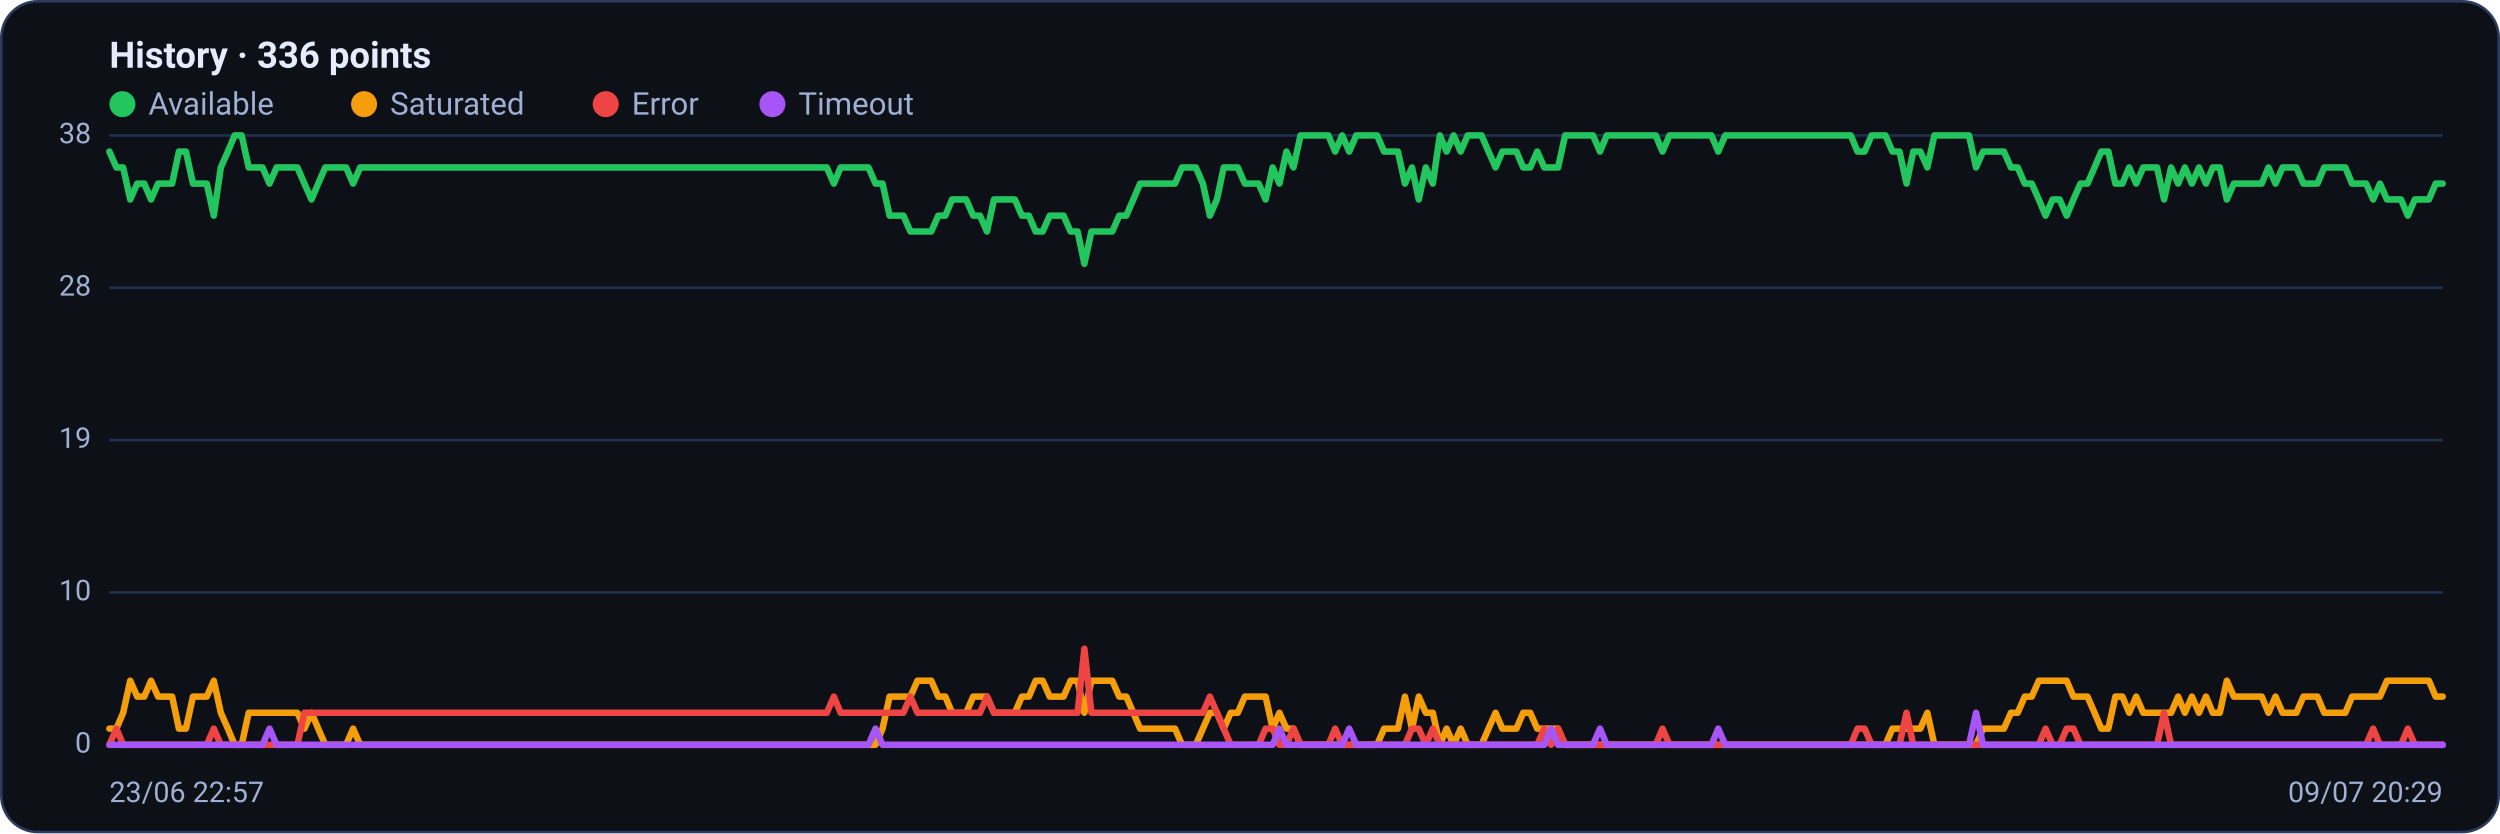
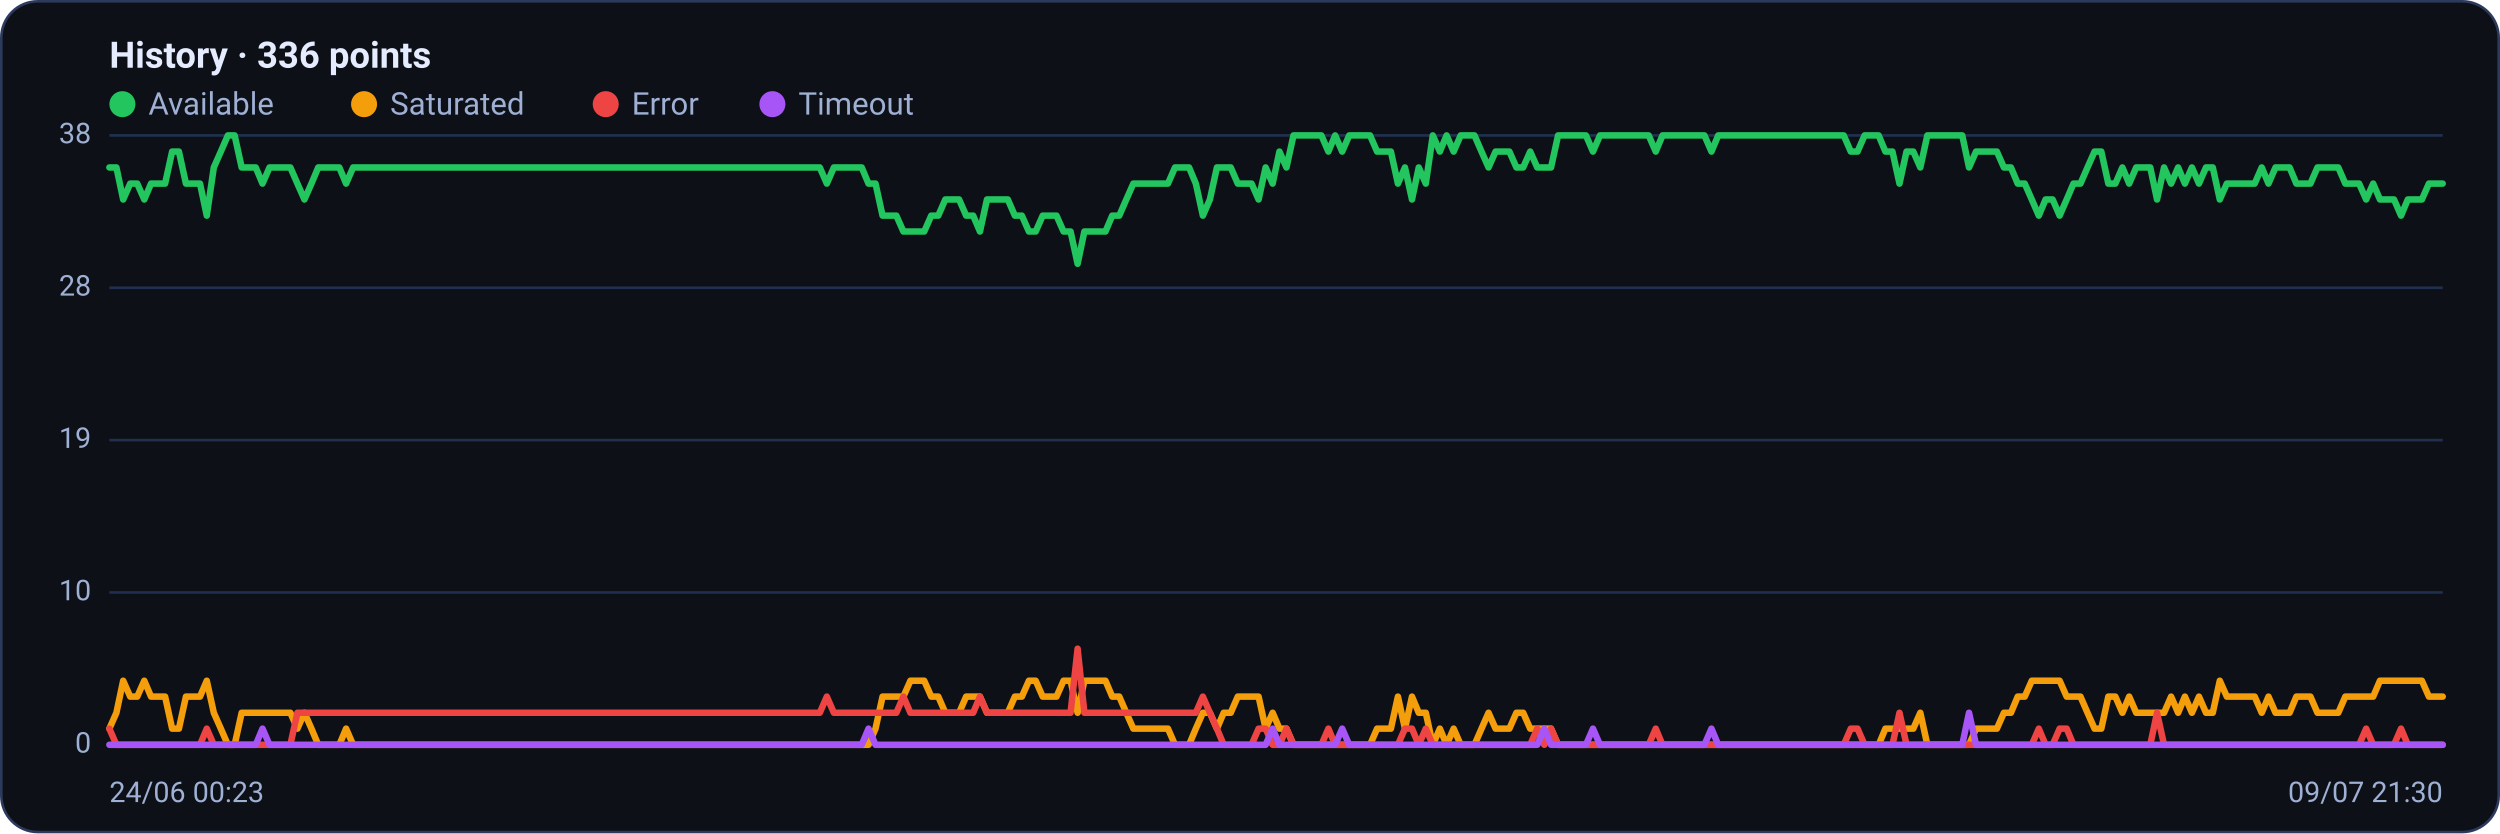
<svg xmlns="http://www.w3.org/2000/svg" viewBox="0 0 960 320" width="960" height="320" font-family="Segoe UI, system-ui, -apple-system, Roboto, Helvetica, Arial, sans-serif" role="img" aria-label="Availability history per region">
  <rect x="0.5" y="0.5" width="959" height="319" rx="14" fill="#0d1117" stroke="#2c3a5e" />
  <text x="42" y="26" font-size="14" font-weight="600" fill="#e6ecff">History · 336 points</text>
  <circle cx="47" cy="40" r="5" fill="#22c55e" />
  <text x="57" y="44" font-size="12" fill="#9fb0d4">Available</text>
  <circle cx="139.8" cy="40" r="5" fill="#f59e0b" />
  <text x="149.8" y="44" font-size="12" fill="#9fb0d4">Saturated</text>
  <circle cx="232.6" cy="40" r="5" fill="#ef4444" />
  <text x="242.6" y="44" font-size="12" fill="#9fb0d4">Error</text>
  <circle cx="296.6" cy="40" r="5" fill="#a855f7" />
  <text x="306.6" y="44" font-size="12" fill="#9fb0d4">Timeout</text>
  <line x1="42" y1="286.0" x2="938" y2="286.0" stroke="#21304f" stroke-width="1" />
  <text x="35" y="289.0" text-anchor="end" font-size="11" fill="#9fb0d4">0</text>
  <line x1="42" y1="227.5" x2="938" y2="227.5" stroke="#21304f" stroke-width="1" />
  <text x="35" y="230.5" text-anchor="end" font-size="11" fill="#9fb0d4">10</text>
  <line x1="42" y1="169.0" x2="938" y2="169.0" stroke="#21304f" stroke-width="1" />
  <text x="35" y="172.0" text-anchor="end" font-size="11" fill="#9fb0d4">19</text>
  <line x1="42" y1="110.5" x2="938" y2="110.5" stroke="#21304f" stroke-width="1" />
  <text x="35" y="113.5" text-anchor="end" font-size="11" fill="#9fb0d4">28</text>
  <line x1="42" y1="52.0" x2="938" y2="52.0" stroke="#21304f" stroke-width="1" />
  <text x="35" y="55.0" text-anchor="end" font-size="11" fill="#9fb0d4">38</text>
-   <polyline fill="none" stroke="#22c55e" stroke-width="2.5" stroke-linejoin="round" stroke-linecap="round" points="42.0,58.2 44.7,64.3 47.3,64.3 50.0,76.6 52.7,70.5 55.4,70.5 58.0,76.6 60.7,70.5 63.4,70.5 66.1,70.5 68.7,58.2 71.4,58.2 74.1,70.5 76.8,70.5 79.4,70.5 82.1,82.8 84.8,64.3 87.5,58.2 90.1,52.0 92.8,52.0 95.5,64.3 98.2,64.3 100.8,64.3 103.5,70.5 106.2,64.3 108.9,64.3 111.5,64.3 114.2,64.3 116.9,70.5 119.6,76.6 122.2,70.5 124.9,64.3 127.6,64.3 130.3,64.3 132.9,64.3 135.6,70.5 138.3,64.3 141.0,64.3 143.6,64.3 146.3,64.3 149.0,64.3 151.7,64.3 154.3,64.3 157.0,64.3 159.7,64.3 162.4,64.3 165.0,64.3 167.7,64.3 170.4,64.3 173.1,64.3 175.7,64.3 178.4,64.3 181.1,64.3 183.8,64.3 186.4,64.3 189.1,64.3 191.8,64.3 194.5,64.3 197.1,64.3 199.8,64.3 202.5,64.3 205.2,64.3 207.8,64.3 210.5,64.3 213.2,64.3 215.9,64.3 218.5,64.3 221.2,64.3 223.9,64.3 226.5,64.3 229.2,64.3 231.9,64.3 234.6,64.3 237.2,64.3 239.9,64.3 242.6,64.3 245.3,64.3 247.9,64.3 250.6,64.3 253.3,64.3 256.0,64.3 258.6,64.3 261.3,64.3 264.0,64.3 266.7,64.3 269.3,64.3 272.0,64.3 274.7,64.3 277.4,64.3 280.0,64.3 282.7,64.3 285.4,64.3 288.1,64.3 290.7,64.3 293.4,64.3 296.1,64.3 298.8,64.3 301.4,64.3 304.1,64.3 306.8,64.3 309.5,64.3 312.1,64.3 314.8,64.3 317.5,64.3 320.2,70.5 322.8,64.3 325.5,64.3 328.2,64.3 330.9,64.3 333.5,64.3 336.2,70.5 338.9,70.5 341.6,82.8 344.2,82.8 346.9,82.8 349.6,88.9 352.3,88.9 354.9,88.9 357.6,88.9 360.3,82.8 363.0,82.8 365.6,76.6 368.3,76.6 371.0,76.6 373.7,82.8 376.3,82.8 379.0,88.9 381.7,76.6 384.4,76.6 387.0,76.6 389.7,76.6 392.4,82.8 395.1,82.8 397.7,88.9 400.4,88.9 403.1,82.8 405.7,82.8 408.4,82.8 411.1,88.9 413.8,88.9 416.4,101.3 419.1,88.9 421.8,88.9 424.5,88.9 427.1,88.9 429.8,82.8 432.5,82.8 435.2,76.6 437.8,70.5 440.5,70.5 443.2,70.5 445.9,70.5 448.5,70.5 451.2,70.5 453.9,64.3 456.6,64.3 459.2,64.3 461.9,70.5 464.6,82.8 467.3,76.6 469.9,64.3 472.6,64.3 475.3,64.3 478.0,70.5 480.6,70.5 483.3,70.5 486.0,76.6 488.7,64.3 491.3,70.5 494.0,58.2 496.7,64.3 499.4,52.0 502.0,52.0 504.7,52.0 507.4,52.0 510.1,52.0 512.7,58.2 515.4,52.0 518.1,58.2 520.8,52.0 523.4,52.0 526.1,52.0 528.8,52.0 531.5,58.2 534.1,58.2 536.8,58.2 539.5,70.5 542.2,64.3 544.8,76.6 547.5,64.3 550.2,70.5 552.9,52.0 555.5,58.2 558.2,52.0 560.9,58.2 563.6,52.0 566.2,52.0 568.9,52.0 571.6,58.2 574.3,64.3 576.9,58.2 579.6,58.2 582.3,58.2 584.9,64.3 587.6,64.3 590.3,58.2 593.0,64.3 595.6,64.3 598.3,64.3 601.0,52.0 603.7,52.0 606.3,52.0 609.0,52.0 611.7,52.0 614.4,58.2 617.0,52.0 619.7,52.0 622.4,52.0 625.1,52.0 627.7,52.0 630.4,52.0 633.1,52.0 635.8,52.0 638.4,58.2 641.1,52.0 643.8,52.0 646.5,52.0 649.1,52.0 651.8,52.0 654.5,52.0 657.2,52.0 659.8,58.2 662.5,52.0 665.2,52.0 667.9,52.0 670.5,52.0 673.2,52.0 675.9,52.0 678.6,52.0 681.2,52.0 683.9,52.0 686.6,52.0 689.3,52.0 691.9,52.0 694.6,52.0 697.3,52.0 700.0,52.0 702.6,52.0 705.3,52.0 708.0,52.0 710.7,52.0 713.3,58.2 716.0,58.2 718.7,52.0 721.4,52.0 724.0,52.0 726.7,58.2 729.4,58.2 732.1,70.5 734.7,58.2 737.4,58.2 740.1,64.3 742.8,52.0 745.4,52.0 748.1,52.0 750.8,52.0 753.5,52.0 756.1,52.0 758.8,64.3 761.5,58.2 764.1,58.2 766.8,58.2 769.5,58.2 772.2,64.3 774.8,64.3 777.5,70.5 780.2,70.5 782.9,76.6 785.5,82.8 788.2,76.6 790.9,76.6 793.6,82.8 796.2,76.6 798.9,70.5 801.6,70.5 804.3,64.3 806.9,58.2 809.6,58.2 812.3,70.5 815.0,70.5 817.6,64.3 820.3,70.5 823.0,64.3 825.7,64.3 828.3,64.3 831.0,76.6 833.7,64.3 836.4,70.5 839.0,64.3 841.7,70.5 844.4,64.3 847.1,70.5 849.7,64.3 852.4,64.3 855.1,76.6 857.8,70.5 860.4,70.5 863.1,70.5 865.8,70.5 868.5,70.5 871.1,64.3 873.8,70.5 876.5,64.3 879.2,64.3 881.8,64.3 884.5,70.5 887.2,70.5 889.9,70.5 892.5,64.3 895.2,64.3 897.9,64.3 900.6,64.3 903.2,70.5 905.9,70.5 908.6,70.5 911.3,76.6 913.9,70.5 916.6,76.6 919.3,76.6 922.0,76.6 924.6,82.8 927.3,76.6 930.0,76.6 932.7,76.6 935.3,70.5 938.0,70.5" />
-   <polyline fill="none" stroke="#f59e0b" stroke-width="2.5" stroke-linejoin="round" stroke-linecap="round" points="42.0,279.8 44.7,279.8 47.3,273.7 50.0,261.4 52.7,267.5 55.4,267.5 58.0,261.4 60.7,267.5 63.4,267.5 66.1,267.5 68.7,279.8 71.4,279.8 74.1,267.5 76.8,267.5 79.4,267.5 82.1,261.4 84.8,273.7 87.5,279.8 90.1,286.0 92.8,286.0 95.5,273.7 98.2,273.7 100.8,273.7 103.5,273.7 106.2,273.7 108.9,273.7 111.5,273.7 114.2,273.7 116.9,279.8 119.6,273.7 122.2,279.8 124.9,286.0 127.6,286.0 130.3,286.0 132.9,286.0 135.6,279.8 138.3,286.0 141.0,286.0 143.6,286.0 146.3,286.0 149.0,286.0 151.7,286.0 154.3,286.0 157.0,286.0 159.7,286.0 162.4,286.0 165.0,286.0 167.7,286.0 170.4,286.0 173.1,286.0 175.7,286.0 178.4,286.0 181.1,286.0 183.8,286.0 186.4,286.0 189.1,286.0 191.8,286.0 194.5,286.0 197.1,286.0 199.8,286.0 202.5,286.0 205.2,286.0 207.8,286.0 210.5,286.0 213.2,286.0 215.9,286.0 218.5,286.0 221.2,286.0 223.9,286.0 226.5,286.0 229.2,286.0 231.9,286.0 234.6,286.0 237.2,286.0 239.9,286.0 242.6,286.0 245.3,286.0 247.9,286.0 250.6,286.0 253.3,286.0 256.0,286.0 258.6,286.0 261.3,286.0 264.0,286.0 266.7,286.0 269.3,286.0 272.0,286.0 274.7,286.0 277.4,286.0 280.0,286.0 282.7,286.0 285.4,286.0 288.1,286.0 290.7,286.0 293.4,286.0 296.1,286.0 298.8,286.0 301.4,286.0 304.1,286.0 306.8,286.0 309.5,286.0 312.1,286.0 314.8,286.0 317.5,286.0 320.2,286.0 322.8,286.0 325.5,286.0 328.2,286.0 330.9,286.0 333.5,286.0 336.2,286.0 338.9,279.8 341.6,267.5 344.2,267.5 346.9,267.5 349.6,267.5 352.3,261.4 354.9,261.4 357.6,261.4 360.3,267.5 363.0,267.5 365.6,273.7 368.3,273.7 371.0,273.7 373.7,267.5 376.3,267.5 379.0,267.5 381.7,273.7 384.4,273.7 387.0,273.7 389.7,273.7 392.4,267.5 395.1,267.5 397.7,261.4 400.4,261.4 403.1,267.5 405.7,267.5 408.4,267.5 411.1,261.4 413.8,261.4 416.4,273.7 419.1,261.4 421.8,261.4 424.5,261.4 427.1,261.4 429.8,267.5 432.5,267.5 435.2,273.7 437.8,279.8 440.5,279.8 443.2,279.8 445.9,279.8 448.5,279.8 451.2,279.8 453.9,286.0 456.6,286.0 459.2,286.0 461.9,279.8 464.6,273.7 467.3,273.7 469.9,279.8 472.6,273.7 475.3,273.7 478.0,267.5 480.6,267.5 483.3,267.5 486.0,267.5 488.7,279.8 491.3,273.7 494.0,279.8 496.7,279.8 499.4,286.0 502.0,286.0 504.7,286.0 507.4,286.0 510.1,286.0 512.7,286.0 515.4,286.0 518.1,286.0 520.8,286.0 523.4,286.0 526.1,286.0 528.8,286.0 531.5,279.8 534.1,279.8 536.8,279.8 539.5,267.5 542.2,279.8 544.8,267.5 547.5,273.7 550.2,273.7 552.9,286.0 555.5,279.8 558.2,286.0 560.9,279.8 563.6,286.0 566.2,286.0 568.9,286.0 571.6,279.8 574.3,273.7 576.9,279.8 579.6,279.8 582.3,279.8 584.9,273.7 587.6,273.7 590.3,279.8 593.0,279.8 595.6,279.8 598.3,279.8 601.0,286.0 603.7,286.0 606.3,286.0 609.0,286.0 611.7,286.0 614.4,286.0 617.0,286.0 619.7,286.0 622.4,286.0 625.1,286.0 627.7,286.0 630.4,286.0 633.1,286.0 635.8,286.0 638.4,286.0 641.1,286.0 643.8,286.0 646.5,286.0 649.1,286.0 651.8,286.0 654.5,286.0 657.2,286.0 659.8,286.0 662.5,286.0 665.2,286.0 667.9,286.0 670.5,286.0 673.2,286.0 675.9,286.0 678.6,286.0 681.2,286.0 683.9,286.0 686.6,286.0 689.3,286.0 691.9,286.0 694.6,286.0 697.3,286.0 700.0,286.0 702.6,286.0 705.3,286.0 708.0,286.0 710.7,286.0 713.3,286.0 716.0,286.0 718.7,286.0 721.4,286.0 724.0,286.0 726.7,279.8 729.4,279.8 732.1,279.8 734.7,279.8 737.4,279.8 740.1,273.7 742.8,286.0 745.4,286.0 748.1,286.0 750.8,286.0 753.5,286.0 756.1,286.0 758.8,286.0 761.5,279.8 764.1,279.8 766.8,279.8 769.5,279.8 772.2,273.7 774.8,273.7 777.5,267.5 780.2,267.5 782.9,261.4 785.5,261.4 788.2,261.4 790.9,261.4 793.6,261.4 796.2,267.5 798.9,267.5 801.6,267.5 804.3,273.7 806.9,279.8 809.6,279.8 812.3,267.5 815.0,267.5 817.6,273.7 820.3,267.5 823.0,273.7 825.7,273.7 828.3,273.7 831.0,273.7 833.7,273.7 836.4,267.5 839.0,273.7 841.7,267.5 844.4,273.7 847.1,267.5 849.7,273.7 852.4,273.7 855.1,261.4 857.8,267.5 860.4,267.5 863.1,267.5 865.8,267.5 868.5,267.5 871.1,273.7 873.8,267.5 876.5,273.7 879.2,273.7 881.8,273.7 884.5,267.5 887.2,267.5 889.9,267.5 892.5,273.7 895.2,273.7 897.9,273.7 900.6,273.7 903.2,267.5 905.9,267.5 908.6,267.5 911.3,267.5 913.9,267.5 916.6,261.4 919.3,261.4 922.0,261.4 924.6,261.4 927.3,261.4 930.0,261.4 932.7,261.4 935.3,267.5 938.0,267.5" />
-   <polyline fill="none" stroke="#ef4444" stroke-width="2.5" stroke-linejoin="round" stroke-linecap="round" points="42.0,286.0 44.7,279.8 47.3,286.0 50.0,286.0 52.7,286.0 55.4,286.0 58.0,286.0 60.7,286.0 63.4,286.0 66.1,286.0 68.7,286.0 71.4,286.0 74.1,286.0 76.8,286.0 79.4,286.0 82.1,279.8 84.8,286.0 87.5,286.0 90.1,286.0 92.8,286.0 95.5,286.0 98.2,286.0 100.8,286.0 103.5,286.0 106.2,286.0 108.9,286.0 111.5,286.0 114.2,286.0 116.9,273.7 119.6,273.7 122.2,273.7 124.9,273.7 127.6,273.7 130.3,273.7 132.9,273.7 135.6,273.7 138.3,273.7 141.0,273.7 143.6,273.7 146.3,273.7 149.0,273.7 151.7,273.7 154.3,273.7 157.0,273.7 159.7,273.7 162.4,273.7 165.0,273.7 167.7,273.7 170.4,273.7 173.1,273.7 175.7,273.7 178.4,273.7 181.1,273.7 183.8,273.7 186.4,273.7 189.1,273.7 191.8,273.7 194.5,273.7 197.1,273.7 199.8,273.7 202.5,273.7 205.2,273.7 207.8,273.7 210.5,273.7 213.2,273.7 215.9,273.7 218.5,273.7 221.2,273.7 223.9,273.7 226.5,273.7 229.2,273.7 231.9,273.7 234.6,273.7 237.2,273.7 239.9,273.7 242.6,273.7 245.3,273.7 247.9,273.7 250.6,273.7 253.3,273.7 256.0,273.7 258.6,273.7 261.3,273.7 264.0,273.7 266.7,273.7 269.3,273.7 272.0,273.7 274.7,273.7 277.4,273.7 280.0,273.7 282.7,273.7 285.4,273.7 288.1,273.7 290.7,273.7 293.4,273.7 296.1,273.7 298.8,273.7 301.4,273.7 304.1,273.7 306.8,273.7 309.5,273.7 312.1,273.7 314.8,273.7 317.5,273.7 320.2,267.5 322.8,273.7 325.5,273.7 328.2,273.7 330.9,273.7 333.5,273.7 336.2,273.7 338.9,273.7 341.6,273.7 344.2,273.7 346.9,273.7 349.6,267.5 352.3,273.7 354.9,273.7 357.6,273.7 360.3,273.7 363.0,273.7 365.6,273.7 368.3,273.7 371.0,273.7 373.7,273.7 376.3,273.7 379.0,267.5 381.7,273.7 384.4,273.7 387.0,273.7 389.7,273.7 392.4,273.7 395.1,273.7 397.7,273.7 400.4,273.7 403.1,273.7 405.7,273.7 408.4,273.7 411.1,273.7 413.8,273.7 416.4,249.1 419.1,273.7 421.8,273.7 424.5,273.7 427.1,273.7 429.8,273.7 432.5,273.7 435.2,273.7 437.8,273.7 440.5,273.7 443.2,273.7 445.9,273.7 448.5,273.7 451.2,273.7 453.9,273.7 456.6,273.7 459.2,273.7 461.9,273.7 464.6,267.5 467.3,273.7 469.9,279.8 472.6,286.0 475.3,286.0 478.0,286.0 480.6,286.0 483.3,286.0 486.0,279.8 488.7,279.8 491.3,286.0 494.0,286.0 496.7,279.8 499.4,286.0 502.0,286.0 504.7,286.0 507.4,286.0 510.1,286.0 512.7,279.8 515.4,286.0 518.1,286.0 520.8,286.0 523.4,286.0 526.1,286.0 528.8,286.0 531.5,286.0 534.1,286.0 536.8,286.0 539.5,286.0 542.2,279.8 544.8,279.8 547.5,286.0 550.2,279.8 552.9,286.0 555.5,286.0 558.2,286.0 560.9,286.0 563.6,286.0 566.2,286.0 568.9,286.0 571.6,286.0 574.3,286.0 576.9,286.0 579.6,286.0 582.3,286.0 584.9,286.0 587.6,286.0 590.3,286.0 593.0,279.8 595.6,286.0 598.3,279.8 601.0,286.0 603.7,286.0 606.3,286.0 609.0,286.0 611.7,286.0 614.4,286.0 617.0,286.0 619.7,286.0 622.4,286.0 625.1,286.0 627.7,286.0 630.4,286.0 633.1,286.0 635.8,286.0 638.4,279.8 641.1,286.0 643.8,286.0 646.5,286.0 649.1,286.0 651.8,286.0 654.5,286.0 657.2,286.0 659.8,286.0 662.5,286.0 665.2,286.0 667.9,286.0 670.5,286.0 673.2,286.0 675.9,286.0 678.6,286.0 681.2,286.0 683.9,286.0 686.6,286.0 689.3,286.0 691.9,286.0 694.6,286.0 697.3,286.0 700.0,286.0 702.6,286.0 705.3,286.0 708.0,286.0 710.7,286.0 713.3,279.8 716.0,279.8 718.7,286.0 721.4,286.0 724.0,286.0 726.7,286.0 729.4,286.0 732.1,273.7 734.7,286.0 737.4,286.0 740.1,286.0 742.8,286.0 745.4,286.0 748.1,286.0 750.8,286.0 753.5,286.0 756.1,286.0 758.8,286.0 761.5,286.0 764.1,286.0 766.8,286.0 769.5,286.0 772.2,286.0 774.8,286.0 777.5,286.0 780.2,286.0 782.9,286.0 785.5,279.8 788.2,286.0 790.9,286.0 793.6,279.8 796.2,279.8 798.9,286.0 801.6,286.0 804.3,286.0 806.9,286.0 809.6,286.0 812.3,286.0 815.0,286.0 817.6,286.0 820.3,286.0 823.0,286.0 825.7,286.0 828.3,286.0 831.0,273.7 833.7,286.0 836.4,286.0 839.0,286.0 841.7,286.0 844.4,286.0 847.1,286.0 849.7,286.0 852.4,286.0 855.1,286.0 857.8,286.0 860.4,286.0 863.1,286.0 865.8,286.0 868.5,286.0 871.1,286.0 873.8,286.0 876.5,286.0 879.2,286.0 881.8,286.0 884.5,286.0 887.2,286.0 889.9,286.0 892.5,286.0 895.2,286.0 897.9,286.0 900.6,286.0 903.2,286.0 905.9,286.0 908.6,286.0 911.3,279.8 913.9,286.0 916.6,286.0 919.3,286.0 922.0,286.0 924.6,279.8 927.3,286.0 930.0,286.0 932.7,286.0 935.3,286.0 938.0,286.0" />
-   <polyline fill="none" stroke="#a855f7" stroke-width="2.5" stroke-linejoin="round" stroke-linecap="round" points="42.0,286.0 44.7,286.0 47.3,286.0 50.0,286.0 52.7,286.0 55.4,286.0 58.0,286.0 60.7,286.0 63.4,286.0 66.1,286.0 68.7,286.0 71.4,286.0 74.1,286.0 76.8,286.0 79.4,286.0 82.1,286.0 84.8,286.0 87.5,286.0 90.1,286.0 92.8,286.0 95.5,286.0 98.2,286.0 100.8,286.0 103.5,279.8 106.2,286.0 108.9,286.0 111.5,286.0 114.2,286.0 116.9,286.0 119.6,286.0 122.2,286.0 124.9,286.0 127.6,286.0 130.3,286.0 132.9,286.0 135.6,286.0 138.3,286.0 141.0,286.0 143.6,286.0 146.3,286.0 149.0,286.0 151.7,286.0 154.3,286.0 157.0,286.0 159.7,286.0 162.4,286.0 165.0,286.0 167.7,286.0 170.4,286.0 173.1,286.0 175.7,286.0 178.4,286.0 181.1,286.0 183.8,286.0 186.4,286.0 189.1,286.0 191.8,286.0 194.5,286.0 197.1,286.0 199.8,286.0 202.5,286.0 205.2,286.0 207.8,286.0 210.5,286.0 213.2,286.0 215.9,286.0 218.5,286.0 221.2,286.0 223.9,286.0 226.5,286.0 229.2,286.0 231.9,286.0 234.6,286.0 237.2,286.0 239.9,286.0 242.6,286.0 245.3,286.0 247.9,286.0 250.6,286.0 253.3,286.0 256.0,286.0 258.6,286.0 261.3,286.0 264.0,286.0 266.7,286.0 269.3,286.0 272.0,286.0 274.7,286.0 277.4,286.0 280.0,286.0 282.7,286.0 285.4,286.0 288.1,286.0 290.7,286.0 293.4,286.0 296.1,286.0 298.8,286.0 301.4,286.0 304.1,286.0 306.8,286.0 309.5,286.0 312.1,286.0 314.8,286.0 317.5,286.0 320.2,286.0 322.8,286.0 325.5,286.0 328.2,286.0 330.9,286.0 333.5,286.0 336.2,279.8 338.9,286.0 341.6,286.0 344.2,286.0 346.9,286.0 349.6,286.0 352.3,286.0 354.9,286.0 357.6,286.0 360.3,286.0 363.0,286.0 365.6,286.0 368.3,286.0 371.0,286.0 373.7,286.0 376.3,286.0 379.0,286.0 381.7,286.0 384.4,286.0 387.0,286.0 389.7,286.0 392.4,286.0 395.1,286.0 397.7,286.0 400.4,286.0 403.1,286.0 405.7,286.0 408.4,286.0 411.1,286.0 413.8,286.0 416.4,286.0 419.1,286.0 421.8,286.0 424.5,286.0 427.1,286.0 429.8,286.0 432.5,286.0 435.2,286.0 437.8,286.0 440.5,286.0 443.2,286.0 445.9,286.0 448.5,286.0 451.2,286.0 453.9,286.0 456.6,286.0 459.2,286.0 461.9,286.0 464.6,286.0 467.3,286.0 469.9,286.0 472.6,286.0 475.3,286.0 478.0,286.0 480.6,286.0 483.3,286.0 486.0,286.0 488.7,286.0 491.3,279.8 494.0,286.0 496.7,286.0 499.4,286.0 502.0,286.0 504.7,286.0 507.4,286.0 510.1,286.0 512.7,286.0 515.4,286.0 518.1,279.8 520.8,286.0 523.4,286.0 526.1,286.0 528.8,286.0 531.5,286.0 534.1,286.0 536.8,286.0 539.5,286.0 542.2,286.0 544.8,286.0 547.5,286.0 550.2,286.0 552.9,286.0 555.5,286.0 558.2,286.0 560.9,286.0 563.6,286.0 566.2,286.0 568.9,286.0 571.6,286.0 574.3,286.0 576.9,286.0 579.6,286.0 582.3,286.0 584.9,286.0 587.6,286.0 590.3,286.0 593.0,286.0 595.6,279.8 598.3,286.0 601.0,286.0 603.7,286.0 606.3,286.0 609.0,286.0 611.7,286.0 614.4,279.8 617.0,286.0 619.7,286.0 622.4,286.0 625.1,286.0 627.7,286.0 630.4,286.0 633.1,286.0 635.8,286.0 638.4,286.0 641.1,286.0 643.8,286.0 646.5,286.0 649.1,286.0 651.8,286.0 654.5,286.0 657.2,286.0 659.8,279.8 662.5,286.0 665.2,286.0 667.9,286.0 670.5,286.0 673.2,286.0 675.9,286.0 678.6,286.0 681.2,286.0 683.9,286.0 686.6,286.0 689.3,286.0 691.9,286.0 694.6,286.0 697.3,286.0 700.0,286.0 702.6,286.0 705.3,286.0 708.0,286.0 710.7,286.0 713.3,286.0 716.0,286.0 718.7,286.0 721.4,286.0 724.0,286.0 726.7,286.0 729.4,286.0 732.1,286.0 734.7,286.0 737.4,286.0 740.1,286.0 742.8,286.0 745.4,286.0 748.1,286.0 750.8,286.0 753.5,286.0 756.1,286.0 758.8,273.7 761.5,286.0 764.1,286.0 766.8,286.0 769.5,286.0 772.2,286.0 774.8,286.0 777.5,286.0 780.2,286.0 782.9,286.0 785.5,286.0 788.2,286.0 790.9,286.0 793.6,286.0 796.2,286.0 798.9,286.0 801.6,286.0 804.3,286.0 806.9,286.0 809.6,286.0 812.3,286.0 815.0,286.0 817.6,286.0 820.3,286.0 823.0,286.0 825.7,286.0 828.3,286.0 831.0,286.0 833.7,286.0 836.4,286.0 839.0,286.0 841.7,286.0 844.4,286.0 847.1,286.0 849.7,286.0 852.4,286.0 855.1,286.0 857.8,286.0 860.4,286.0 863.1,286.0 865.8,286.0 868.5,286.0 871.1,286.0 873.8,286.0 876.5,286.0 879.2,286.0 881.8,286.0 884.5,286.0 887.2,286.0 889.9,286.0 892.5,286.0 895.2,286.0 897.9,286.0 900.6,286.0 903.2,286.0 905.9,286.0 908.6,286.0 911.3,286.0 913.9,286.0 916.6,286.0 919.3,286.0 922.0,286.0 924.6,286.0 927.3,286.0 930.0,286.0 932.7,286.0 935.3,286.0 938.0,286.0" />
-   <text x="42" y="308" font-size="11" fill="#9fb0d4">23/06 22:57</text>
-   <text x="938" y="308" text-anchor="end" font-size="11" fill="#9fb0d4">09/07 20:29</text>
+   <polyline fill="none" stroke="#22c55e" stroke-width="2.5" stroke-linejoin="round" stroke-linecap="round" points="42.0,64.3 44.7,64.3 47.3,76.6 50.0,70.5 52.7,70.5 55.4,76.6 58.0,70.5 60.7,70.5 63.4,70.5 66.1,58.2 68.7,58.2 71.4,70.5 74.1,70.5 76.8,70.5 79.4,82.8 82.1,64.3 84.8,58.2 87.5,52.0 90.1,52.0 92.8,64.3 95.5,64.3 98.2,64.3 100.8,70.5 103.5,64.3 106.2,64.3 108.9,64.3 111.5,64.3 114.2,70.5 116.9,76.6 119.6,70.5 122.2,64.3 124.9,64.3 127.6,64.3 130.3,64.3 132.9,70.5 135.6,64.3 138.3,64.3 141.0,64.3 143.6,64.3 146.3,64.3 149.0,64.3 151.7,64.3 154.3,64.3 157.0,64.3 159.7,64.3 162.4,64.3 165.0,64.3 167.7,64.3 170.4,64.3 173.1,64.3 175.7,64.3 178.4,64.3 181.1,64.3 183.8,64.3 186.4,64.3 189.1,64.3 191.8,64.3 194.5,64.3 197.1,64.3 199.8,64.3 202.5,64.3 205.2,64.3 207.8,64.3 210.5,64.3 213.2,64.3 215.9,64.3 218.5,64.3 221.2,64.3 223.9,64.3 226.5,64.3 229.2,64.3 231.9,64.3 234.6,64.3 237.2,64.3 239.9,64.3 242.6,64.3 245.3,64.3 247.9,64.3 250.6,64.3 253.3,64.3 256.0,64.3 258.6,64.3 261.3,64.3 264.0,64.3 266.7,64.3 269.3,64.3 272.0,64.3 274.7,64.3 277.4,64.3 280.0,64.3 282.7,64.3 285.4,64.3 288.1,64.3 290.7,64.3 293.4,64.3 296.1,64.3 298.8,64.3 301.4,64.3 304.1,64.3 306.8,64.3 309.5,64.3 312.1,64.3 314.8,64.3 317.5,70.5 320.2,64.3 322.8,64.3 325.5,64.3 328.2,64.3 330.9,64.3 333.5,70.5 336.2,70.5 338.9,82.8 341.6,82.8 344.2,82.8 346.9,88.9 349.6,88.9 352.3,88.9 354.9,88.9 357.6,82.8 360.3,82.8 363.0,76.6 365.6,76.6 368.3,76.6 371.0,82.8 373.7,82.8 376.3,88.9 379.0,76.6 381.7,76.6 384.4,76.6 387.0,76.6 389.7,82.8 392.4,82.8 395.1,88.9 397.7,88.9 400.4,82.8 403.1,82.8 405.7,82.8 408.4,88.9 411.1,88.9 413.8,101.3 416.4,88.9 419.1,88.9 421.8,88.9 424.5,88.9 427.1,82.8 429.8,82.8 432.5,76.6 435.2,70.5 437.8,70.5 440.5,70.5 443.2,70.5 445.9,70.5 448.5,70.5 451.2,64.3 453.9,64.3 456.6,64.3 459.2,70.5 461.9,82.8 464.6,76.6 467.3,64.3 469.9,64.3 472.6,64.3 475.3,70.5 478.0,70.5 480.6,70.5 483.3,76.6 486.0,64.3 488.7,70.5 491.3,58.2 494.0,64.3 496.7,52.0 499.4,52.0 502.0,52.0 504.7,52.0 507.4,52.0 510.1,58.2 512.7,52.0 515.4,58.2 518.1,52.0 520.8,52.0 523.4,52.0 526.1,52.0 528.8,58.2 531.5,58.2 534.1,58.2 536.8,70.5 539.5,64.3 542.2,76.6 544.8,64.3 547.5,70.5 550.2,52.0 552.9,58.2 555.5,52.0 558.2,58.2 560.9,52.0 563.6,52.0 566.2,52.0 568.9,58.2 571.6,64.3 574.3,58.2 576.9,58.2 579.6,58.2 582.3,64.3 584.9,64.3 587.6,58.2 590.3,64.3 593.0,64.3 595.6,64.3 598.3,52.0 601.0,52.0 603.7,52.0 606.3,52.0 609.0,52.0 611.7,58.2 614.4,52.0 617.0,52.0 619.7,52.0 622.4,52.0 625.1,52.0 627.7,52.0 630.4,52.0 633.1,52.0 635.8,58.2 638.4,52.0 641.1,52.0 643.8,52.0 646.5,52.0 649.1,52.0 651.8,52.0 654.5,52.0 657.2,58.2 659.8,52.0 662.5,52.0 665.2,52.0 667.9,52.0 670.5,52.0 673.2,52.0 675.9,52.0 678.6,52.0 681.2,52.0 683.9,52.0 686.6,52.0 689.3,52.0 691.9,52.0 694.6,52.0 697.3,52.0 700.0,52.0 702.6,52.0 705.3,52.0 708.0,52.0 710.7,58.2 713.3,58.2 716.0,52.0 718.7,52.0 721.4,52.0 724.0,58.2 726.7,58.2 729.4,70.5 732.1,58.2 734.7,58.2 737.4,64.3 740.1,52.0 742.8,52.0 745.4,52.0 748.1,52.0 750.8,52.0 753.5,52.0 756.1,64.3 758.8,58.2 761.5,58.2 764.1,58.2 766.8,58.2 769.5,64.3 772.2,64.3 774.8,70.5 777.5,70.5 780.2,76.6 782.9,82.8 785.5,76.6 788.2,76.6 790.9,82.8 793.6,76.6 796.2,70.5 798.9,70.5 801.6,64.3 804.3,58.2 806.9,58.2 809.6,70.5 812.3,70.5 815.0,64.3 817.6,70.5 820.3,64.3 823.0,64.3 825.7,64.3 828.3,76.6 831.0,64.3 833.7,70.5 836.4,64.3 839.0,70.5 841.7,64.3 844.4,70.5 847.1,64.3 849.7,64.3 852.4,76.6 855.1,70.5 857.8,70.5 860.4,70.5 863.1,70.5 865.8,70.5 868.5,64.3 871.1,70.5 873.8,64.3 876.5,64.3 879.2,64.3 881.8,70.5 884.5,70.5 887.2,70.5 889.9,64.3 892.5,64.3 895.2,64.3 897.9,64.3 900.6,70.5 903.2,70.5 905.9,70.5 908.6,76.6 911.3,70.5 913.9,76.6 916.6,76.6 919.3,76.6 922.0,82.8 924.6,76.6 927.3,76.6 930.0,76.6 932.7,70.5 935.3,70.5 938.0,70.5" />
+   <polyline fill="none" stroke="#f59e0b" stroke-width="2.5" stroke-linejoin="round" stroke-linecap="round" points="42.0,279.8 44.7,273.7 47.3,261.4 50.0,267.5 52.7,267.5 55.4,261.4 58.0,267.5 60.7,267.5 63.4,267.5 66.1,279.8 68.7,279.8 71.4,267.5 74.1,267.5 76.8,267.5 79.4,261.4 82.1,273.7 84.8,279.8 87.5,286.0 90.1,286.0 92.8,273.7 95.5,273.7 98.2,273.7 100.8,273.7 103.5,273.7 106.2,273.7 108.9,273.7 111.5,273.7 114.2,279.8 116.9,273.7 119.6,279.8 122.2,286.0 124.9,286.0 127.6,286.0 130.3,286.0 132.9,279.8 135.6,286.0 138.3,286.0 141.0,286.0 143.6,286.0 146.3,286.0 149.0,286.0 151.7,286.0 154.3,286.0 157.0,286.0 159.7,286.0 162.4,286.0 165.0,286.0 167.7,286.0 170.4,286.0 173.1,286.0 175.7,286.0 178.4,286.0 181.1,286.0 183.8,286.0 186.4,286.0 189.1,286.0 191.8,286.0 194.5,286.0 197.1,286.0 199.8,286.0 202.5,286.0 205.2,286.0 207.8,286.0 210.5,286.0 213.2,286.0 215.9,286.0 218.5,286.0 221.2,286.0 223.9,286.0 226.5,286.0 229.2,286.0 231.9,286.0 234.6,286.0 237.2,286.0 239.9,286.0 242.6,286.0 245.3,286.0 247.9,286.0 250.6,286.0 253.3,286.0 256.0,286.0 258.6,286.0 261.3,286.0 264.0,286.0 266.7,286.0 269.3,286.0 272.0,286.0 274.7,286.0 277.4,286.0 280.0,286.0 282.7,286.0 285.4,286.0 288.1,286.0 290.7,286.0 293.4,286.0 296.1,286.0 298.8,286.0 301.4,286.0 304.1,286.0 306.8,286.0 309.5,286.0 312.1,286.0 314.8,286.0 317.5,286.0 320.2,286.0 322.8,286.0 325.5,286.0 328.2,286.0 330.9,286.0 333.5,286.0 336.2,279.8 338.9,267.5 341.6,267.5 344.2,267.5 346.9,267.5 349.6,261.4 352.3,261.4 354.9,261.4 357.6,267.5 360.3,267.5 363.0,273.7 365.6,273.7 368.3,273.7 371.0,267.5 373.7,267.5 376.3,267.5 379.0,273.7 381.7,273.7 384.4,273.7 387.0,273.7 389.7,267.5 392.4,267.5 395.1,261.4 397.7,261.4 400.4,267.5 403.1,267.5 405.7,267.5 408.4,261.4 411.1,261.4 413.8,273.7 416.4,261.4 419.1,261.4 421.8,261.4 424.5,261.4 427.1,267.5 429.8,267.5 432.5,273.7 435.2,279.8 437.8,279.8 440.5,279.8 443.2,279.8 445.9,279.8 448.5,279.8 451.2,286.0 453.9,286.0 456.6,286.0 459.2,279.8 461.9,273.7 464.6,273.7 467.3,279.8 469.9,273.7 472.6,273.7 475.3,267.5 478.0,267.5 480.6,267.5 483.3,267.5 486.0,279.8 488.7,273.7 491.3,279.8 494.0,279.8 496.7,286.0 499.4,286.0 502.0,286.0 504.7,286.0 507.4,286.0 510.1,286.0 512.7,286.0 515.4,286.0 518.1,286.0 520.8,286.0 523.4,286.0 526.1,286.0 528.8,279.8 531.5,279.8 534.1,279.8 536.8,267.5 539.5,279.8 542.2,267.5 544.8,273.7 547.5,273.7 550.2,286.0 552.9,279.8 555.5,286.0 558.2,279.8 560.9,286.0 563.6,286.0 566.2,286.0 568.9,279.8 571.6,273.7 574.3,279.8 576.9,279.8 579.6,279.8 582.3,273.7 584.9,273.7 587.6,279.8 590.3,279.8 593.0,279.8 595.6,279.8 598.3,286.0 601.0,286.0 603.7,286.0 606.3,286.0 609.0,286.0 611.7,286.0 614.4,286.0 617.0,286.0 619.7,286.0 622.4,286.0 625.1,286.0 627.7,286.0 630.4,286.0 633.1,286.0 635.8,286.0 638.4,286.0 641.1,286.0 643.8,286.0 646.5,286.0 649.1,286.0 651.8,286.0 654.5,286.0 657.2,286.0 659.8,286.0 662.5,286.0 665.2,286.0 667.9,286.0 670.5,286.0 673.2,286.0 675.9,286.0 678.6,286.0 681.2,286.0 683.9,286.0 686.6,286.0 689.3,286.0 691.9,286.0 694.6,286.0 697.3,286.0 700.0,286.0 702.6,286.0 705.3,286.0 708.0,286.0 710.7,286.0 713.3,286.0 716.0,286.0 718.7,286.0 721.4,286.0 724.0,279.8 726.7,279.8 729.4,279.8 732.1,279.8 734.7,279.8 737.4,273.7 740.1,286.0 742.8,286.0 745.4,286.0 748.1,286.0 750.8,286.0 753.5,286.0 756.1,286.0 758.8,279.8 761.5,279.8 764.1,279.8 766.8,279.8 769.5,273.7 772.2,273.7 774.8,267.5 777.5,267.5 780.2,261.4 782.9,261.4 785.5,261.4 788.2,261.4 790.9,261.4 793.6,267.5 796.2,267.5 798.9,267.5 801.6,273.7 804.3,279.8 806.9,279.8 809.6,267.5 812.3,267.5 815.0,273.7 817.6,267.5 820.3,273.7 823.0,273.7 825.7,273.7 828.3,273.7 831.0,273.7 833.7,267.5 836.4,273.7 839.0,267.5 841.7,273.7 844.4,267.5 847.1,273.7 849.7,273.7 852.4,261.4 855.1,267.5 857.8,267.5 860.4,267.5 863.1,267.5 865.8,267.5 868.5,273.7 871.1,267.5 873.8,273.7 876.5,273.7 879.2,273.7 881.8,267.5 884.5,267.5 887.2,267.5 889.9,273.7 892.5,273.7 895.2,273.7 897.9,273.7 900.6,267.5 903.2,267.5 905.9,267.5 908.6,267.5 911.3,267.5 913.9,261.4 916.6,261.4 919.3,261.4 922.0,261.4 924.6,261.4 927.3,261.4 930.0,261.4 932.7,267.5 935.3,267.5 938.0,267.5" />
+   <polyline fill="none" stroke="#ef4444" stroke-width="2.5" stroke-linejoin="round" stroke-linecap="round" points="42.0,279.8 44.7,286.0 47.3,286.0 50.0,286.0 52.7,286.0 55.4,286.0 58.0,286.0 60.7,286.0 63.4,286.0 66.1,286.0 68.7,286.0 71.4,286.0 74.1,286.0 76.8,286.0 79.4,279.8 82.1,286.0 84.8,286.0 87.5,286.0 90.1,286.0 92.8,286.0 95.5,286.0 98.2,286.0 100.8,286.0 103.5,286.0 106.2,286.0 108.9,286.0 111.5,286.0 114.2,273.7 116.9,273.7 119.6,273.7 122.2,273.7 124.9,273.7 127.6,273.7 130.3,273.7 132.9,273.7 135.6,273.7 138.3,273.7 141.0,273.7 143.6,273.7 146.3,273.7 149.0,273.7 151.7,273.7 154.3,273.7 157.0,273.7 159.7,273.7 162.4,273.7 165.0,273.7 167.7,273.7 170.4,273.7 173.1,273.7 175.7,273.7 178.4,273.7 181.1,273.7 183.8,273.7 186.4,273.7 189.1,273.7 191.8,273.7 194.5,273.7 197.1,273.7 199.8,273.7 202.5,273.7 205.2,273.7 207.8,273.7 210.5,273.7 213.2,273.7 215.9,273.7 218.5,273.7 221.2,273.7 223.9,273.7 226.5,273.7 229.2,273.7 231.9,273.7 234.6,273.7 237.2,273.7 239.9,273.7 242.6,273.7 245.3,273.7 247.9,273.7 250.6,273.7 253.3,273.7 256.0,273.7 258.6,273.7 261.3,273.7 264.0,273.7 266.7,273.7 269.3,273.7 272.0,273.7 274.7,273.7 277.4,273.7 280.0,273.7 282.7,273.7 285.4,273.7 288.1,273.7 290.7,273.7 293.4,273.7 296.1,273.7 298.8,273.7 301.4,273.7 304.1,273.7 306.8,273.7 309.5,273.7 312.1,273.7 314.8,273.7 317.5,267.5 320.2,273.7 322.8,273.7 325.5,273.7 328.2,273.7 330.9,273.7 333.5,273.7 336.2,273.7 338.9,273.7 341.6,273.7 344.2,273.7 346.9,267.5 349.6,273.7 352.3,273.7 354.9,273.7 357.6,273.7 360.3,273.7 363.0,273.7 365.6,273.7 368.3,273.7 371.0,273.7 373.7,273.7 376.3,267.5 379.0,273.7 381.7,273.7 384.4,273.7 387.0,273.7 389.7,273.7 392.4,273.7 395.1,273.7 397.7,273.7 400.4,273.7 403.1,273.7 405.7,273.7 408.4,273.7 411.1,273.7 413.8,249.1 416.4,273.7 419.1,273.7 421.8,273.7 424.5,273.7 427.1,273.7 429.8,273.7 432.5,273.7 435.2,273.7 437.8,273.7 440.5,273.7 443.2,273.7 445.9,273.7 448.5,273.7 451.2,273.7 453.9,273.7 456.6,273.7 459.2,273.7 461.9,267.5 464.6,273.7 467.3,279.8 469.9,286.0 472.6,286.0 475.3,286.0 478.0,286.0 480.6,286.0 483.3,279.8 486.0,279.8 488.7,286.0 491.3,286.0 494.0,279.8 496.7,286.0 499.4,286.0 502.0,286.0 504.7,286.0 507.4,286.0 510.1,279.8 512.7,286.0 515.4,286.0 518.1,286.0 520.8,286.0 523.4,286.0 526.1,286.0 528.8,286.0 531.5,286.0 534.1,286.0 536.8,286.0 539.5,279.8 542.2,279.8 544.8,286.0 547.5,279.8 550.2,286.0 552.9,286.0 555.5,286.0 558.2,286.0 560.9,286.0 563.6,286.0 566.2,286.0 568.9,286.0 571.6,286.0 574.3,286.0 576.9,286.0 579.6,286.0 582.3,286.0 584.9,286.0 587.6,286.0 590.3,279.8 593.0,286.0 595.6,279.8 598.3,286.0 601.0,286.0 603.7,286.0 606.3,286.0 609.0,286.0 611.7,286.0 614.4,286.0 617.0,286.0 619.7,286.0 622.4,286.0 625.1,286.0 627.7,286.0 630.4,286.0 633.1,286.0 635.8,279.8 638.4,286.0 641.1,286.0 643.8,286.0 646.5,286.0 649.1,286.0 651.8,286.0 654.5,286.0 657.2,286.0 659.8,286.0 662.5,286.0 665.2,286.0 667.9,286.0 670.5,286.0 673.2,286.0 675.9,286.0 678.6,286.0 681.2,286.0 683.9,286.0 686.6,286.0 689.3,286.0 691.9,286.0 694.6,286.0 697.3,286.0 700.0,286.0 702.6,286.0 705.3,286.0 708.0,286.0 710.7,279.8 713.3,279.8 716.0,286.0 718.7,286.0 721.4,286.0 724.0,286.0 726.7,286.0 729.4,273.7 732.1,286.0 734.7,286.0 737.4,286.0 740.1,286.0 742.8,286.0 745.4,286.0 748.1,286.0 750.8,286.0 753.5,286.0 756.1,286.0 758.8,286.0 761.5,286.0 764.1,286.0 766.8,286.0 769.5,286.0 772.2,286.0 774.8,286.0 777.5,286.0 780.2,286.0 782.9,279.8 785.5,286.0 788.2,286.0 790.9,279.8 793.6,279.8 796.2,286.0 798.9,286.0 801.6,286.0 804.3,286.0 806.9,286.0 809.6,286.0 812.3,286.0 815.0,286.0 817.6,286.0 820.3,286.0 823.0,286.0 825.7,286.0 828.3,273.7 831.0,286.0 833.7,286.0 836.4,286.0 839.0,286.0 841.7,286.0 844.4,286.0 847.1,286.0 849.7,286.0 852.4,286.0 855.1,286.0 857.8,286.0 860.4,286.0 863.1,286.0 865.8,286.0 868.5,286.0 871.1,286.0 873.8,286.0 876.5,286.0 879.2,286.0 881.8,286.0 884.5,286.0 887.2,286.0 889.9,286.0 892.5,286.0 895.2,286.0 897.9,286.0 900.6,286.0 903.2,286.0 905.9,286.0 908.6,279.8 911.3,286.0 913.9,286.0 916.6,286.0 919.3,286.0 922.0,279.8 924.6,286.0 927.3,286.0 930.0,286.0 932.7,286.0 935.3,286.0 938.0,286.0" />
+   <polyline fill="none" stroke="#a855f7" stroke-width="2.5" stroke-linejoin="round" stroke-linecap="round" points="42.0,286.0 44.7,286.0 47.3,286.0 50.0,286.0 52.7,286.0 55.4,286.0 58.0,286.0 60.7,286.0 63.4,286.0 66.1,286.0 68.7,286.0 71.4,286.0 74.1,286.0 76.8,286.0 79.4,286.0 82.1,286.0 84.8,286.0 87.5,286.0 90.1,286.0 92.8,286.0 95.5,286.0 98.2,286.0 100.8,279.8 103.5,286.0 106.2,286.0 108.9,286.0 111.5,286.0 114.2,286.0 116.9,286.0 119.6,286.0 122.2,286.0 124.9,286.0 127.6,286.0 130.3,286.0 132.9,286.0 135.6,286.0 138.3,286.0 141.0,286.0 143.6,286.0 146.3,286.0 149.0,286.0 151.7,286.0 154.3,286.0 157.0,286.0 159.7,286.0 162.4,286.0 165.0,286.0 167.7,286.0 170.4,286.0 173.1,286.0 175.7,286.0 178.4,286.0 181.1,286.0 183.8,286.0 186.4,286.0 189.1,286.0 191.8,286.0 194.5,286.0 197.1,286.0 199.8,286.0 202.5,286.0 205.2,286.0 207.8,286.0 210.5,286.0 213.2,286.0 215.9,286.0 218.5,286.0 221.2,286.0 223.9,286.0 226.5,286.0 229.2,286.0 231.9,286.0 234.6,286.0 237.2,286.0 239.9,286.0 242.6,286.0 245.3,286.0 247.9,286.0 250.6,286.0 253.3,286.0 256.0,286.0 258.6,286.0 261.3,286.0 264.0,286.0 266.7,286.0 269.3,286.0 272.0,286.0 274.7,286.0 277.4,286.0 280.0,286.0 282.7,286.0 285.4,286.0 288.1,286.0 290.7,286.0 293.4,286.0 296.1,286.0 298.8,286.0 301.4,286.0 304.1,286.0 306.8,286.0 309.5,286.0 312.1,286.0 314.8,286.0 317.5,286.0 320.2,286.0 322.8,286.0 325.5,286.0 328.2,286.0 330.9,286.0 333.5,279.8 336.2,286.0 338.9,286.0 341.6,286.0 344.2,286.0 346.9,286.0 349.6,286.0 352.3,286.0 354.9,286.0 357.6,286.0 360.3,286.0 363.0,286.0 365.6,286.0 368.3,286.0 371.0,286.0 373.7,286.0 376.3,286.0 379.0,286.0 381.7,286.0 384.4,286.0 387.0,286.0 389.7,286.0 392.4,286.0 395.1,286.0 397.7,286.0 400.4,286.0 403.1,286.0 405.7,286.0 408.4,286.0 411.1,286.0 413.8,286.0 416.4,286.0 419.1,286.0 421.8,286.0 424.5,286.0 427.1,286.0 429.8,286.0 432.5,286.0 435.2,286.0 437.8,286.0 440.5,286.0 443.2,286.0 445.9,286.0 448.5,286.0 451.2,286.0 453.9,286.0 456.6,286.0 459.2,286.0 461.9,286.0 464.6,286.0 467.3,286.0 469.9,286.0 472.6,286.0 475.3,286.0 478.0,286.0 480.6,286.0 483.3,286.0 486.0,286.0 488.7,279.8 491.3,286.0 494.0,286.0 496.7,286.0 499.4,286.0 502.0,286.0 504.7,286.0 507.4,286.0 510.1,286.0 512.7,286.0 515.4,279.8 518.1,286.0 520.8,286.0 523.4,286.0 526.1,286.0 528.8,286.0 531.5,286.0 534.1,286.0 536.8,286.0 539.5,286.0 542.2,286.0 544.8,286.0 547.5,286.0 550.2,286.0 552.9,286.0 555.5,286.0 558.2,286.0 560.9,286.0 563.6,286.0 566.2,286.0 568.9,286.0 571.6,286.0 574.3,286.0 576.9,286.0 579.6,286.0 582.3,286.0 584.9,286.0 587.6,286.0 590.3,286.0 593.0,279.8 595.6,286.0 598.3,286.0 601.0,286.0 603.7,286.0 606.3,286.0 609.0,286.0 611.7,279.8 614.4,286.0 617.0,286.0 619.7,286.0 622.4,286.0 625.1,286.0 627.7,286.0 630.4,286.0 633.1,286.0 635.8,286.0 638.4,286.0 641.1,286.0 643.8,286.0 646.5,286.0 649.1,286.0 651.8,286.0 654.5,286.0 657.2,279.8 659.8,286.0 662.5,286.0 665.2,286.0 667.9,286.0 670.5,286.0 673.2,286.0 675.9,286.0 678.6,286.0 681.2,286.0 683.9,286.0 686.6,286.0 689.3,286.0 691.9,286.0 694.6,286.0 697.3,286.0 700.0,286.0 702.6,286.0 705.3,286.0 708.0,286.0 710.7,286.0 713.3,286.0 716.0,286.0 718.7,286.0 721.4,286.0 724.0,286.0 726.7,286.0 729.4,286.0 732.1,286.0 734.7,286.0 737.4,286.0 740.1,286.0 742.8,286.0 745.4,286.0 748.1,286.0 750.8,286.0 753.5,286.0 756.1,273.7 758.8,286.0 761.5,286.0 764.1,286.0 766.8,286.0 769.5,286.0 772.2,286.0 774.8,286.0 777.5,286.0 780.2,286.0 782.9,286.0 785.5,286.0 788.2,286.0 790.9,286.0 793.6,286.0 796.2,286.0 798.9,286.0 801.6,286.0 804.3,286.0 806.9,286.0 809.6,286.0 812.3,286.0 815.0,286.0 817.6,286.0 820.3,286.0 823.0,286.0 825.7,286.0 828.3,286.0 831.0,286.0 833.7,286.0 836.4,286.0 839.0,286.0 841.7,286.0 844.4,286.0 847.1,286.0 849.7,286.0 852.4,286.0 855.1,286.0 857.8,286.0 860.4,286.0 863.1,286.0 865.8,286.0 868.5,286.0 871.1,286.0 873.8,286.0 876.5,286.0 879.2,286.0 881.8,286.0 884.5,286.0 887.2,286.0 889.9,286.0 892.5,286.0 895.2,286.0 897.9,286.0 900.6,286.0 903.2,286.0 905.9,286.0 908.6,286.0 911.3,286.0 913.9,286.0 916.6,286.0 919.3,286.0 922.0,286.0 924.6,286.0 927.3,286.0 930.0,286.0 932.7,286.0 935.3,286.0 938.0,286.0" />
+   <text x="42" y="308" font-size="11" fill="#9fb0d4">24/06 00:23</text>
+   <text x="938" y="308" text-anchor="end" font-size="11" fill="#9fb0d4">09/07 21:30</text>
</svg>
